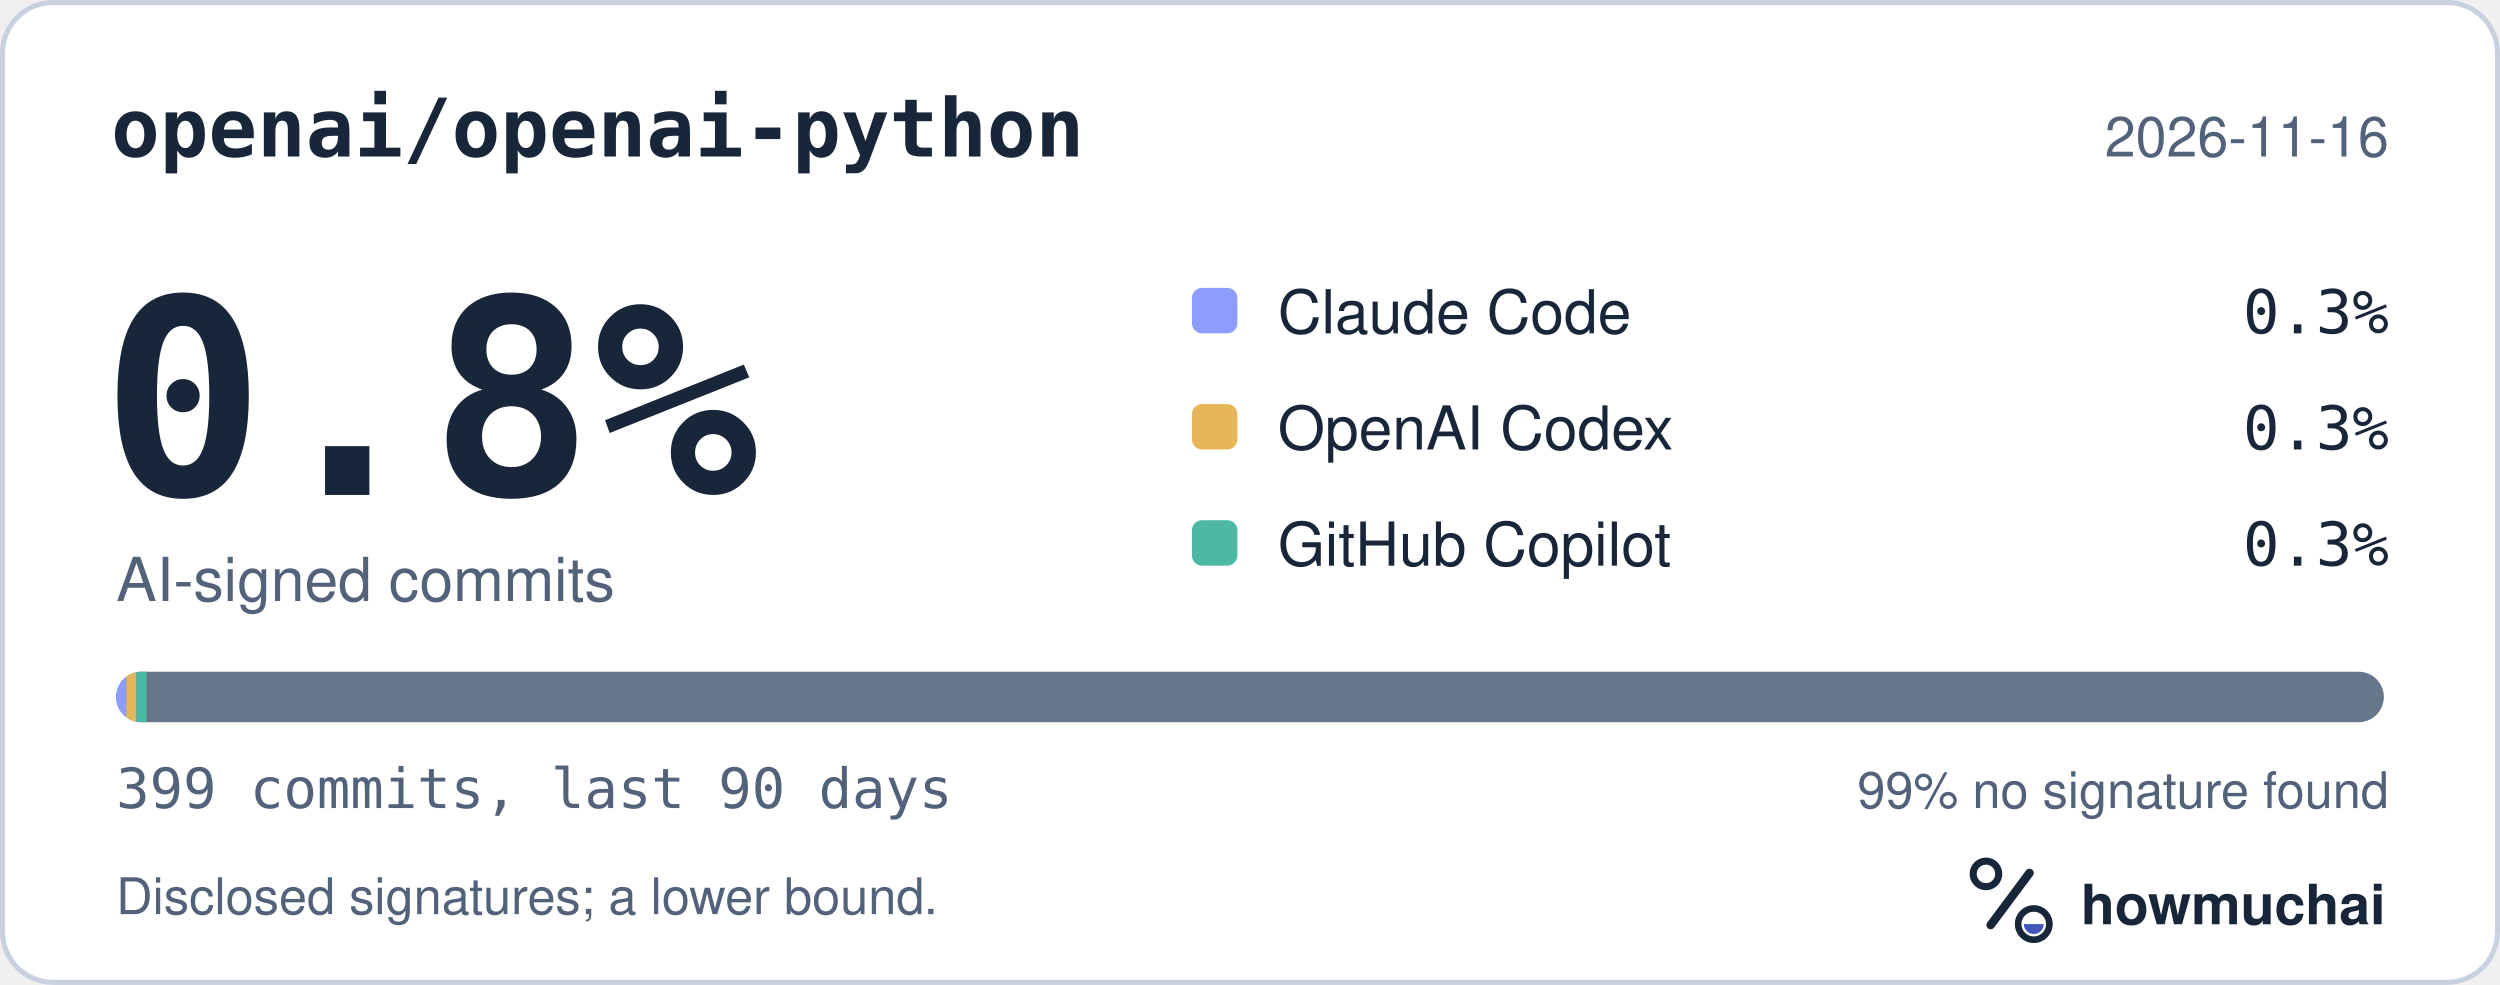
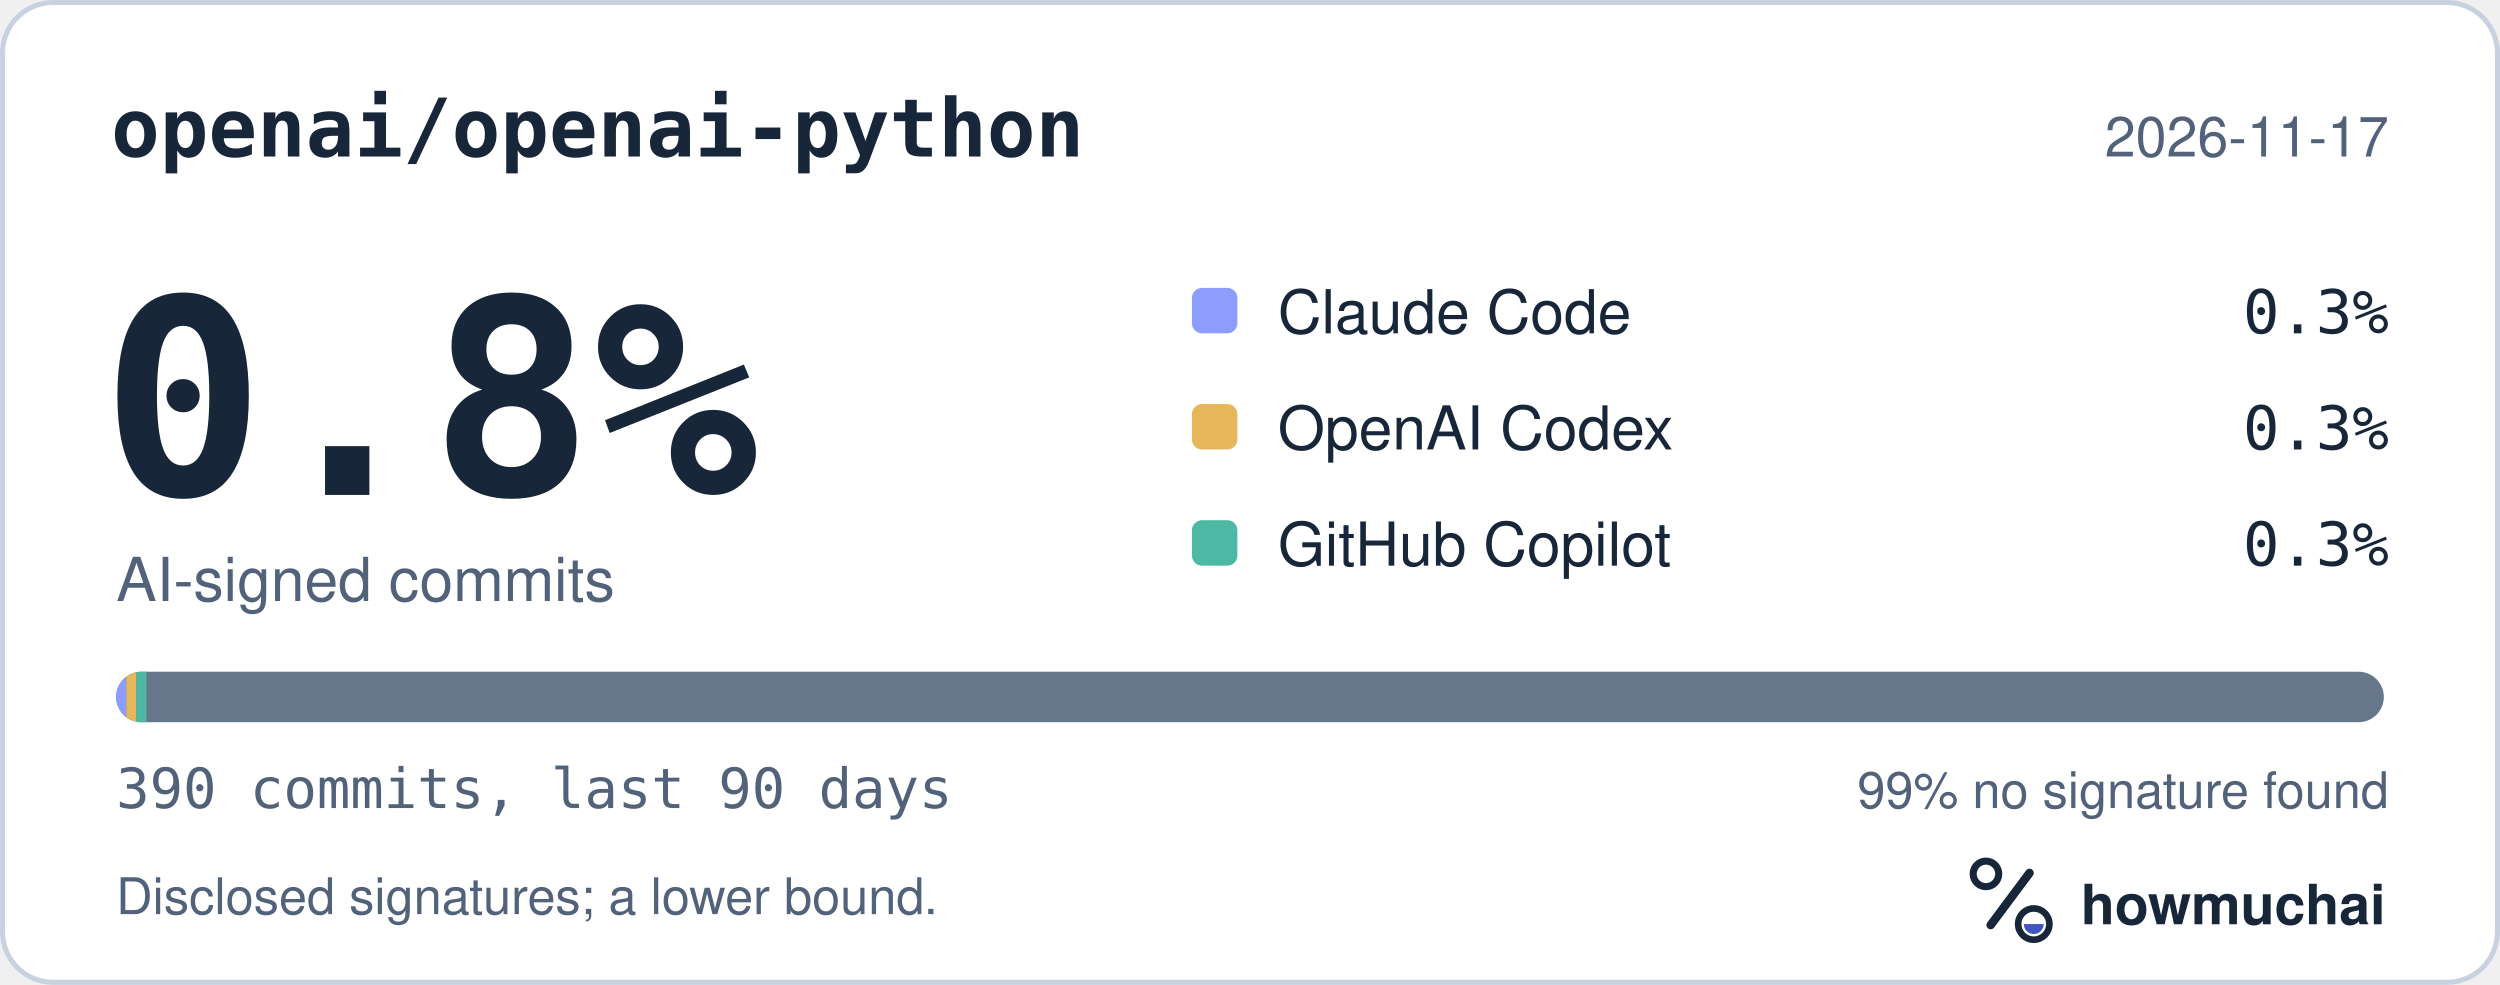
<svg xmlns="http://www.w3.org/2000/svg" width="495" height="195" viewBox="0 0 495 195" role="img" aria-labelledby="hm-t hm-d">
  <rect x="0.5" y="0.5" width="494" height="194" rx="10" fill="#FFFFFF" stroke="#C7D1DF" />
  <text x="22" y="31" fill="#18263A" font-family="ui-monospace, SF Mono, Menlo, Consolas, IBM Plex Mono, monospace" font-size="16" font-weight="600">openai/openai-python</text>
-   <text x="473" y="31" fill="#52627A" font-family="-apple-system, BlinkMacSystemFont, Segoe UI, Helvetica, Arial, Fira Sans, sans-serif" font-size="11" text-anchor="end">2026-11-16</text>
+   <text x="473" y="31" fill="#52627A" font-family="-apple-system, BlinkMacSystemFont, Segoe UI, Helvetica, Arial, Fira Sans, sans-serif" font-size="11" text-anchor="end">2026-11-17</text>
  <text x="20" y="98" fill="#18263A" font-family="ui-monospace, SF Mono, Menlo, Consolas, IBM Plex Mono, monospace" font-size="54" font-weight="700">0.8%</text>
  <text x="23" y="119" fill="#52627A" font-family="-apple-system, BlinkMacSystemFont, Segoe UI, Helvetica, Arial, Fira Sans, sans-serif" font-size="12">AI-signed commits</text>
  <rect x="236" y="57" width="9" height="9" rx="2" fill="#8D9DFF" />
  <text x="253" y="66" fill="#18263A" font-family="-apple-system, BlinkMacSystemFont, Segoe UI, Helvetica, Arial, Fira Sans, sans-serif" font-size="12">Claude Code</text>
  <text x="473" y="66" fill="#18263A" font-family="ui-monospace, SF Mono, Menlo, Consolas, IBM Plex Mono, monospace" font-size="12" text-anchor="end">0.3%</text>
  <rect x="236" y="80" width="9" height="9" rx="2" fill="#E6B75A" />
  <text x="253" y="89" fill="#18263A" font-family="-apple-system, BlinkMacSystemFont, Segoe UI, Helvetica, Arial, Fira Sans, sans-serif" font-size="12">OpenAI Codex</text>
  <text x="473" y="89" fill="#18263A" font-family="ui-monospace, SF Mono, Menlo, Consolas, IBM Plex Mono, monospace" font-size="12" text-anchor="end">0.3%</text>
  <rect x="236" y="103" width="9" height="9" rx="2" fill="#4DB8A4" />
  <text x="253" y="112" fill="#18263A" font-family="-apple-system, BlinkMacSystemFont, Segoe UI, Helvetica, Arial, Fira Sans, sans-serif" font-size="12">GitHub Copilot</text>
  <text x="473" y="112" fill="#18263A" font-family="ui-monospace, SF Mono, Menlo, Consolas, IBM Plex Mono, monospace" font-size="12" text-anchor="end">0.3%</text>
  <defs>
    <clipPath id="hm-bar">
      <rect x="23" y="133" width="449" height="10" rx="5" />
    </clipPath>
  </defs>
  <rect x="23" y="133" width="449" height="10" rx="5" fill="#66768B" />
  <g clip-path="url(#hm-bar)">
    <rect x="23.00" y="133" width="2.00" height="10" fill="#8D9DFF" />
    <rect x="25.00" y="133" width="2.00" height="10" fill="#E6B75A" />
    <rect x="27.00" y="133" width="2.00" height="10" fill="#4DB8A4" />
  </g>
-   <text x="23" y="160" fill="#52627A" font-family="ui-monospace, SF Mono, Menlo, Consolas, IBM Plex Mono, monospace" font-size="11">399 commits, last 90 days</text>
+   <text x="23" y="160" fill="#52627A" font-family="ui-monospace, SF Mono, Menlo, Consolas, IBM Plex Mono, monospace" font-size="11">390 commits, last 90 days</text>
  <text x="473" y="160" fill="#52627A" font-family="-apple-system, BlinkMacSystemFont, Segoe UI, Helvetica, Arial, Fira Sans, sans-serif" font-size="10" text-anchor="end">99% no signature found</text>
  <text x="23" y="181" fill="#52627A" font-family="-apple-system, BlinkMacSystemFont, Segoe UI, Helvetica, Arial, Fira Sans, sans-serif" font-size="10">Disclosed signatures; a lower bound.</text>
  <g transform="translate(386 166) scale(0.046875)">
    <circle cx="154" cy="150" r="54" fill="none" stroke="#18263A" stroke-width="30" />
    <path d="M174 366 338 146" fill="none" stroke="#18263A" stroke-width="36" stroke-linecap="round" />
    <circle cx="356" cy="362" r="66" fill="none" stroke="#18263A" stroke-width="28" />
    <path d="M314 362a42 42 0 0 0 84 0Z" fill="#4056BC" />
  </g>
  <text x="412" y="183" fill="#18263A" font-family="-apple-system, BlinkMacSystemFont, Segoe UI, Helvetica, Arial, Fira Sans, sans-serif" font-size="11" font-weight="650">howmuchai</text>
</svg>
